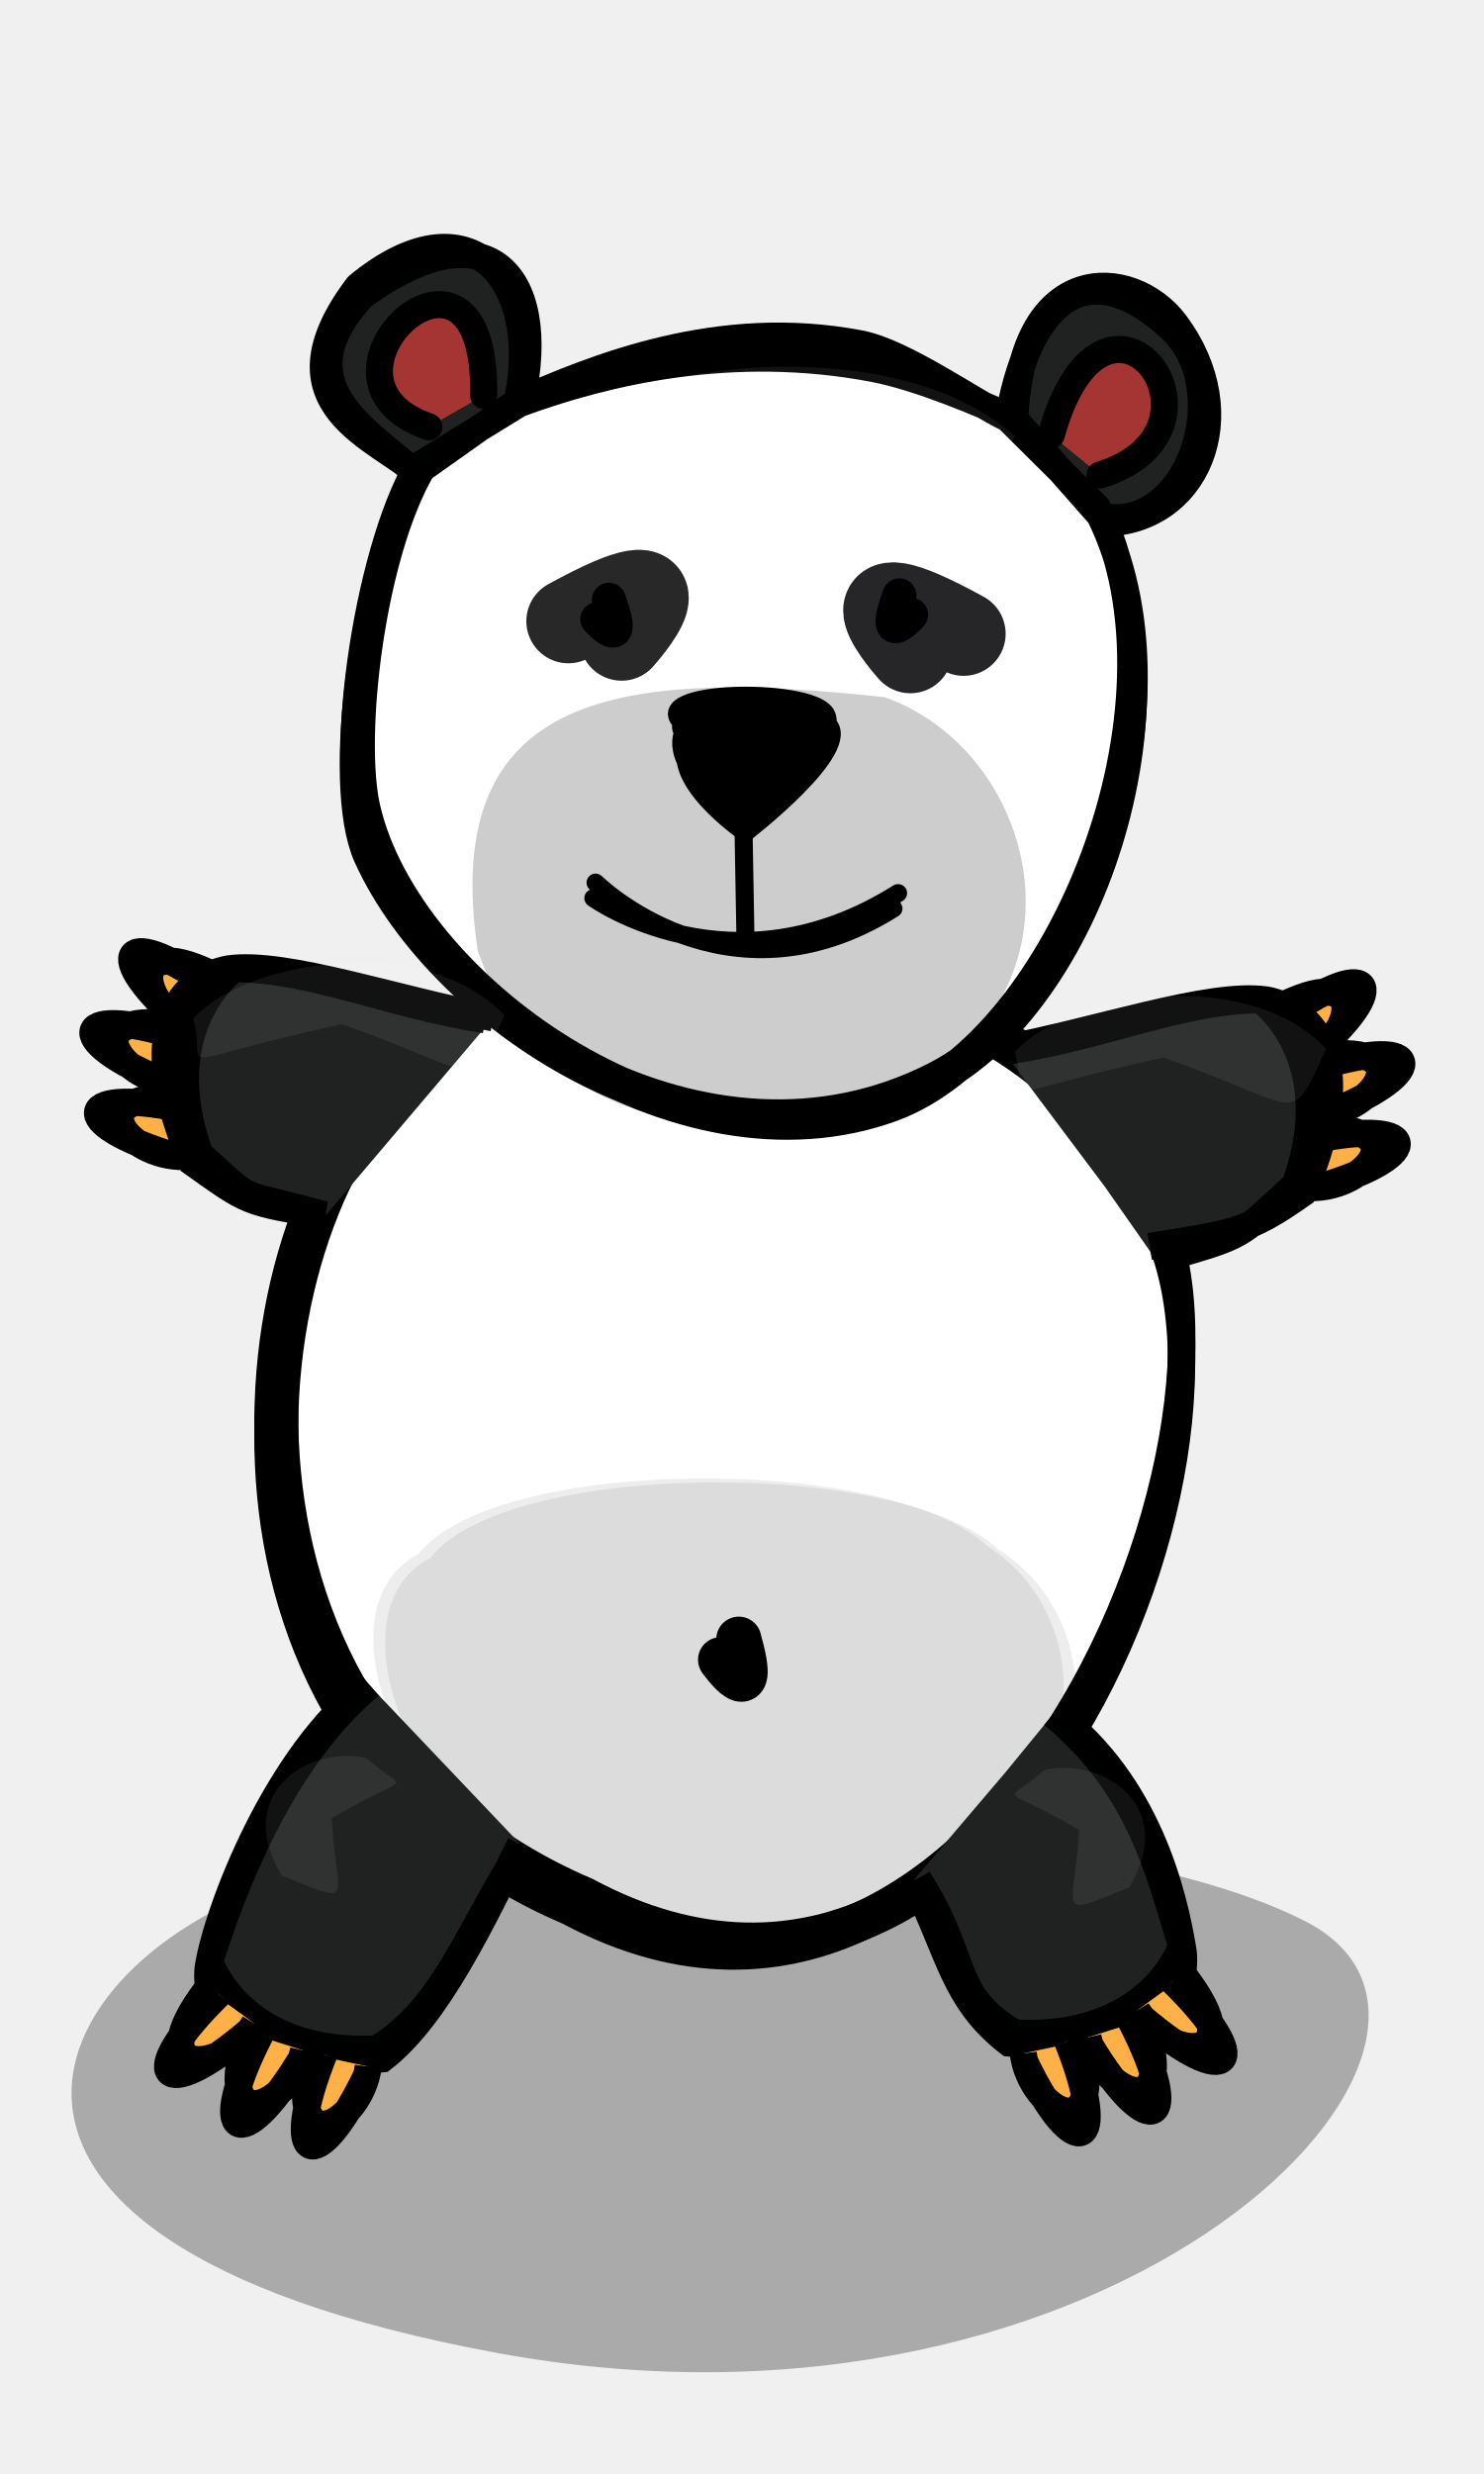
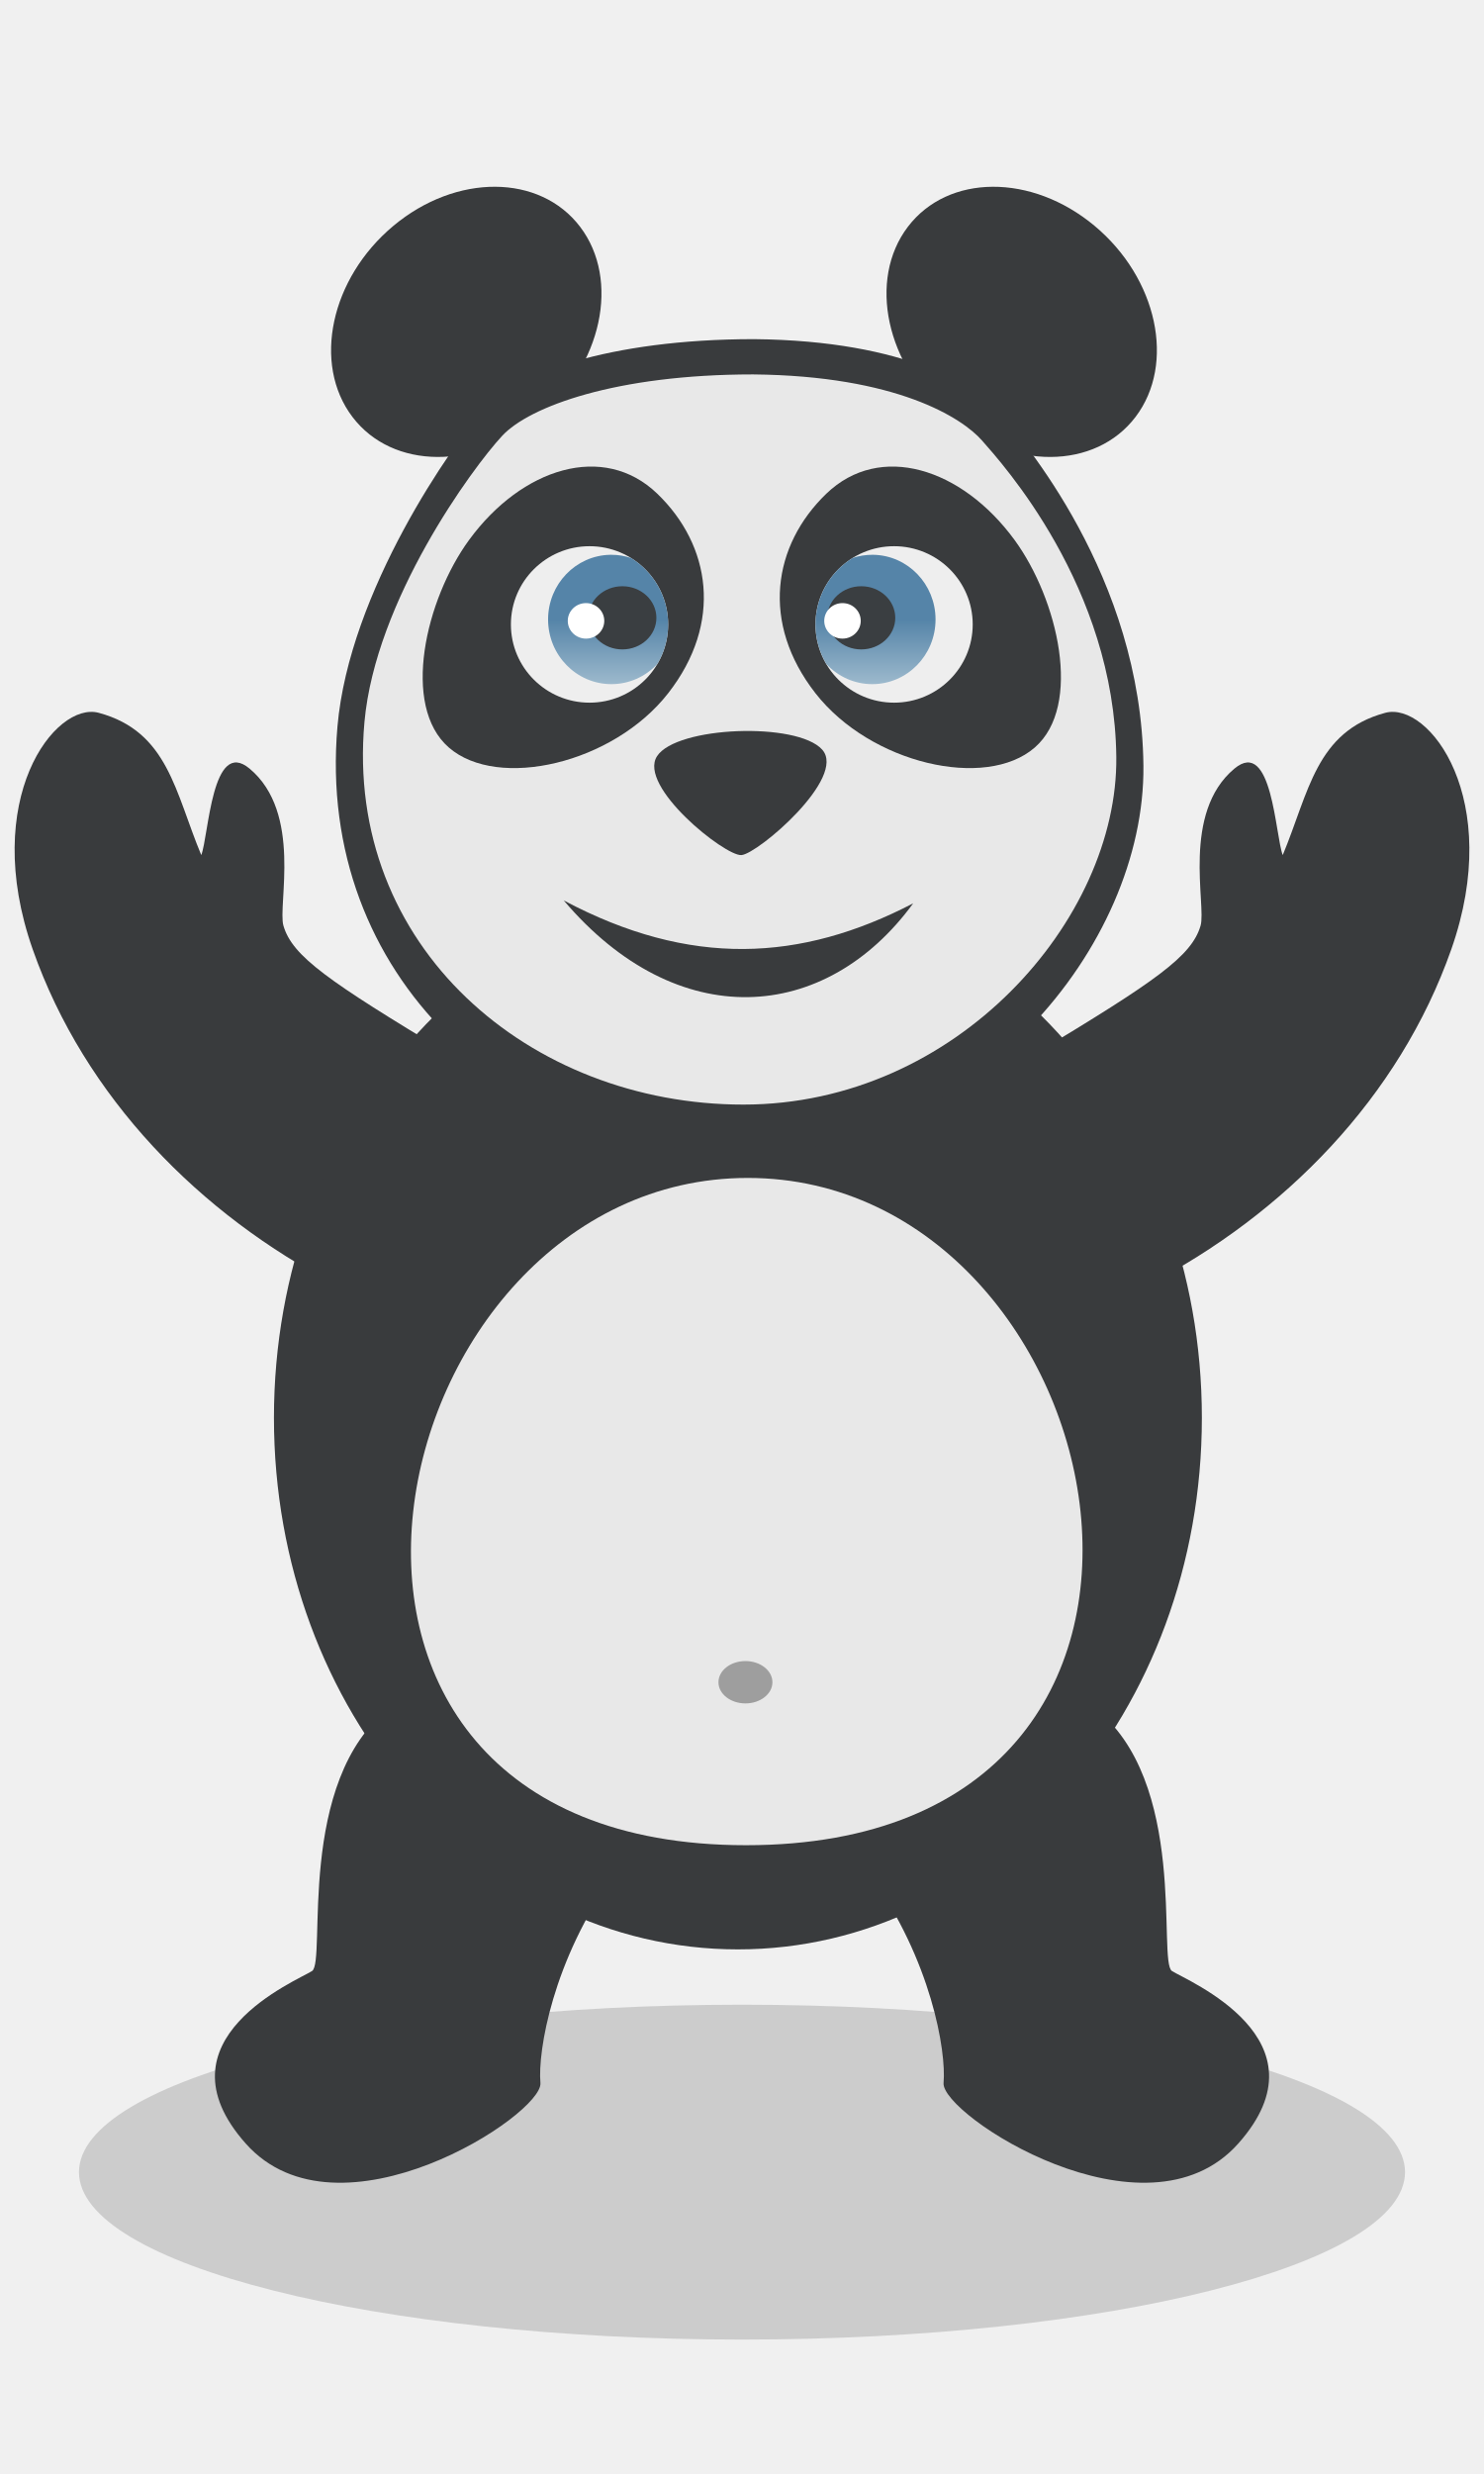
- <svg xmlns="http://www.w3.org/2000/svg" width="120" height="200" version="1.0">
-   <g>
-     <path style="fill:#ffb147;fill-opacity:1;fill-rule:nonzero;stroke:#000;stroke-width:2.189;stroke-linecap:butt;stroke-linejoin:miter;stroke-miterlimit:4;stroke-opacity:1" d="M14.281 93.494c-9.162-2.725-8.212-5.8 1.08-3.693m-.428 3.695c-4.745.136-8.937-5.445.26-4.72" />
-     <path style="fill:#ffb147;fill-opacity:1;fill-rule:nonzero;stroke:#000;stroke-width:2.189;stroke-linecap:butt;stroke-linejoin:miter;stroke-miterlimit:4;stroke-opacity:1" d="M13.543 87.551c-8.857-3.595-7.615-6.564 1.43-3.571m-.781 3.636c-4.737-.322-8.371-6.28.712-4.673" />
-     <path style="fill:#ffb147;fill-opacity:1;fill-rule:nonzero;stroke:#000;stroke-width:2.189;stroke-linecap:butt;stroke-linejoin:miter;stroke-miterlimit:4;stroke-opacity:1" d="M15.129 83.084c-7.275-6.201-5.161-8.628 2.481-2.94m-1.886 3.205c-4.394-1.796-5.968-8.596 2.147-4.21" />
-     <path style="opacity:1;fill:#000;fill-opacity:.291;fill-rule:evenodd;stroke:none;stroke-width:5;stroke-linecap:round;stroke-linejoin:round;stroke-miterlimit:4;stroke-opacity:1" d="M25.7 151.304c-21.993 5.41-35.94 29.618 14.491 38.91 50.401 9.287 83.806-25.537 65.324-34.916-17.525-8.893-59.197-9.066-79.814-3.994z" />
-     <g style="fill:#fff;fill-opacity:1;fill-rule:nonzero">
-       <path style="fill:#fff;fill-opacity:1;fill-rule:nonzero;stroke:#000;stroke-width:3;stroke-linecap:round;stroke-linejoin:round;stroke-miterlimit:4;stroke-opacity:1" d="M43.912 150.095c-43.5 20.63-38.422 82.727-19.126 102.172 16.115 24.393 70.699 16.155 80.89-11.583 20.276-21.327-12.135-120.21-61.764-90.589z" transform="matrix(.72952 0 0 -.6553 14 253.01)" />
-       <path style="fill:#fff;fill-opacity:1;fill-rule:nonzero;stroke:#000;stroke-width:3;stroke-linecap:round;stroke-linejoin:round;stroke-miterlimit:4;stroke-opacity:1" d="M45.78 151.095c-43.5 20.63-38.423 82.727-19.127 102.172 16.115 24.393 68.551 14.362 78.743-13.376 20.275-21.327-9.988-118.416-59.617-88.796z" transform="matrix(.72952 0 0 -.6553 14 253.01)" />
-     </g>
-     <g>
-       <path style="fill:none;fill-opacity:.75;fill-rule:evenodd;stroke:#000;stroke-width:3;stroke-linecap:round;stroke-linejoin:round;stroke-miterlimit:4;stroke-opacity:1" d="M43.912 150.095c-43.5 20.63-38.422 82.727-19.126 102.172 16.115 24.393 70.699 16.155 80.89-11.583 20.276-21.327-12.135-120.21-61.764-90.589z" transform="matrix(.72952 0 0 -.6553 14 251.768)" />
-       <path style="fill:none;fill-opacity:.75;fill-rule:evenodd;stroke:#000;stroke-width:3;stroke-linecap:round;stroke-linejoin:round;stroke-miterlimit:4;stroke-opacity:1" d="M45.78 151.095c-43.5 20.63-38.423 82.727-19.127 102.172 16.115 24.393 68.551 14.362 78.743-13.376 20.275-21.327-9.988-118.416-59.617-88.796z" transform="matrix(.72952 0 0 -.6553 14 251.768)" />
-     </g>
-     <path style="fill:#202121;fill-opacity:1;fill-rule:nonzero;stroke:#000;stroke-width:2.189;stroke-linecap:round;stroke-linejoin:round;stroke-miterlimit:4;stroke-opacity:1" d="M28.94 23.128c-7.372 9.73 1.775 12.254 5.143 15.41-4.106 7.05-5.796 21.68-4.447 27.463 3.298 14.136 24.959 30.014 42.56 23.566 13.259-4.856 24.547-31.7 16.508-47.905 7.317 1.83 11.305-10.108 6.03-15.058-6.64-6.23-11.643-2.664-13.294 7.846-2.637-1.226-8.352-5.335-11.935-6.02-11.453-2.191-21.38 1.899-27.87 4.762 2.565-9.7-3.197-17.898-12.695-10.064zm.401.766c-6.67 7.178.447 10.868 4.37 14.441-4.106 7.049-6.766 24.866-4.032 30.925 5.97 13.23 27.314 27.798 45.884 18.303 12.573-6.428 20.67-30.454 13.323-45.274 7.871.169 11.71-8.7 6.134-16.152-3.471-4.64-12.693-5.302-12.983 8.386-2.637-1.226-7.798-3.396-11.38-4.081-11.453-2.191-21.659.237-28.702 2.823 2.688-10.45-2-17.011-12.614-9.371z" />
-     <path style="fill:#fff;fill-opacity:1;fill-rule:nonzero;stroke:#000;stroke-width:2.189;stroke-linecap:round;stroke-linejoin:round;stroke-miterlimit:4;stroke-opacity:1" d="M34.123 37.902c-4.107 7.048-5.797 21.68-4.448 27.462 3.298 14.136 24.96 30.014 42.56 23.566 13.26-4.857 24.547-31.7 16.509-47.906l-7.265-7.21c-2.637-1.228-8.352-5.336-11.934-6.022-11.453-2.19-21.382 1.9-27.87 4.763l-7.552 5.347zm-.372-.204c-4.107 7.048-6.766 24.865-4.032 30.925 5.97 13.23 27.313 27.797 45.884 18.303C88.175 80.498 96.27 56.47 88.926 41.65l-6.85-7.765c-2.637-1.226-7.798-3.396-11.38-4.081-11.453-2.192-21.658.237-28.701 2.823l-8.244 5.07z" />
-     <path style="fill:#000;fill-opacity:1;fill-rule:evenodd;stroke:#000;stroke-width:3.648;stroke-linecap:round;stroke-linejoin:round;stroke-miterlimit:4;stroke-opacity:1" d="M59.742 132.514c1.73 6.14-1.474 1.66-1.474 1.66" />
-     <path style="fill:#000;fill-opacity:.196;fill-rule:nonzero;stroke:#000;stroke-width:0;stroke-linecap:round;stroke-linejoin:round;stroke-miterlimit:4;stroke-dasharray:none;stroke-dashoffset:0;stroke-opacity:1" d="M38.625 76.813c-3.148-21.145 11.81-22.738 32.91-20.453 12.682 4.516 17.339 24.316.51 32.327-10.398 3.885-27.946 4.247-33.42-11.874z" />
-     <g style="fill:#000;fill-opacity:.073;stroke:none;stroke-opacity:1">
-       <path style="fill:#000;fill-opacity:.073;fill-rule:evenodd;stroke-width:3;stroke-linecap:round;stroke-linejoin:round;stroke-miterlimit:4" d="M43.912 150.095c-43.5 20.63-38.422 82.727-19.126 102.172 16.115 24.393 76.069 21.536 86.26-6.203 20.275-21.326-17.505-125.59-67.134-95.969z" transform="matrix(-.53013 -.01323 .03252 -.29317 85.666 199.546)" />
-       <path style="fill:#000;fill-opacity:.073;fill-rule:evenodd;stroke-width:3;stroke-linecap:round;stroke-linejoin:round;stroke-miterlimit:4" d="M45.78 151.095c-43.5 20.63-38.423 82.727-19.127 102.172 16.115 24.393 76.069 21.536 86.26-6.203 20.275-21.326-17.505-125.59-67.134-95.969z" transform="matrix(-.53013 -.01323 .03252 -.29317 85.666 199.546)" />
-     </g>
-     <path style="fill:#a43533;fill-opacity:1;fill-rule:evenodd;stroke:#000;stroke-width:2.189;stroke-linecap:round;stroke-linejoin:round;stroke-miterlimit:4;stroke-opacity:1" d="M88.956 38.397c11.804-3.615.432-18.865-3.956-3.23" />
-     <path style="fill:#a43533;fill-opacity:1;fill-rule:evenodd;stroke:#000;stroke-width:2.189;stroke-linecap:round;stroke-linejoin:round;stroke-miterlimit:4;stroke-opacity:1" d="M34.677 34.504c-11.194-3.83 4.716-18.622 4.434-2.534" />
-     <path style="fill:#202121;fill-opacity:1;fill-rule:nonzero;stroke:#000;stroke-width:2.189;stroke-linecap:butt;stroke-linejoin:miter;stroke-miterlimit:4;stroke-opacity:1" d="M39.881 82.285c-7.69-1.435-16.754-4.597-21.343-3.968 0 0-9.273 1.078-3.02 15.642 4.628 3.28 4.287 3.212 10.815 4.295m12.885-15.817c-7.701-1.189-13.974-4.105-20.277-4.126 0 0-6.528 4.612-2.788 14.974 4.693 4.185 2.419 2.824 10.037 4.903" />
-     <path style="fill:#fff;fill-opacity:.073;fill-rule:evenodd;stroke:none;stroke-width:3;stroke-linecap:round;stroke-linejoin:round;stroke-miterlimit:4;stroke-opacity:1" d="M27.643 82.796c11.498 4.025 10.125 5.846 13.152-.718-6.507-6.838-20.96-4.444-25.169.273 1.263 4.497-2.927 3.689 12.017.445z" />
-     <path style="fill:#202121;fill-opacity:1;fill-rule:nonzero;stroke:#000;stroke-width:2.189;stroke-linecap:butt;stroke-linejoin:miter;stroke-miterlimit:4;stroke-opacity:1" d="M85.35 138.525c7.456 5.66 9.569 14.592 10.312 19.163 0 0 1.69 9.181-14.068 7.474-4.492-3.463-4.784-7.222-7.733-13.146M85.134 138.6c7.09 5.888 8.548 12.683 10.416 18.702 0 0-2.495 7.593-13.498 7.057-5.377-3.26-3.58-5.799-7.802-12.472" />
-     <path style="fill:#202121;fill-opacity:1;fill-rule:nonzero;stroke:#000;stroke-width:2.189;stroke-linecap:butt;stroke-linejoin:miter;stroke-miterlimit:4;stroke-opacity:1" d="M29.804 136.18c-7.455 5.66-12.213 18.215-12.957 22.787 0 0-1.689 9.18 14.07 7.473 4.491-3.462 8.21-11.432 11.16-17.356m-12.155-12.83c-7.09 5.888-11.094 16.306-12.963 22.325 0 0 2.495 7.594 13.499 7.058 5.377-3.26 7.302-9.325 11.524-15.999" />
-     <path style="fill:#ffb147;fill-opacity:1;fill-rule:nonzero;stroke:#000;stroke-width:2.189;stroke-linecap:butt;stroke-linejoin:miter;stroke-miterlimit:4;stroke-opacity:1" d="M29.676 167.704c-4.127 8.622-7.015 7.202-3.478-1.645m3.581 1c-.608 4.71-6.777 7.975-4.62-.994" />
-     <path style="fill:#ffb147;fill-opacity:1;fill-rule:nonzero;stroke:#000;stroke-width:2.189;stroke-linecap:butt;stroke-linejoin:miter;stroke-miterlimit:4;stroke-opacity:1" d="M24.383 166.394c-4.938 8.185-7.675 6.494-3.304-1.971m3.47 1.34c-1.06 4.628-7.515 7.285-4.504-1.435" />
-     <path style="fill:#ffb147;fill-opacity:1;fill-rule:nonzero;stroke:#000;stroke-width:2.189;stroke-linecap:butt;stroke-linejoin:miter;stroke-miterlimit:4;stroke-opacity:1" d="M20.22 164.129c-7.264 6.214-9.33 3.746-2.516-2.912m2.87 2.365c-2.461 4.059-9.425 4.548-3.822-2.78" />
-     <path style="fill:#ffb147;fill-opacity:1;fill-rule:nonzero;stroke:#000;stroke-width:2.189;stroke-linecap:butt;stroke-linejoin:miter;stroke-miterlimit:4;stroke-opacity:1" d="M82.845 166.644c4.126 8.623 7.014 7.203 3.478-1.644m-3.582 1c.608 4.709 6.777 7.975 4.62-.994" />
-     <path style="fill:#ffb147;fill-opacity:1;fill-rule:nonzero;stroke:#000;stroke-width:2.189;stroke-linecap:butt;stroke-linejoin:miter;stroke-miterlimit:4;stroke-opacity:1" d="M88.137 165.335c4.938 8.185 7.676 6.493 3.304-1.972m-3.469 1.341c1.06 4.628 7.514 7.285 4.503-1.435" />
-     <path style="fill:#ffb147;fill-opacity:1;fill-rule:nonzero;stroke:#000;stroke-width:2.189;stroke-linecap:butt;stroke-linejoin:miter;stroke-miterlimit:4;stroke-opacity:1" d="M92.301 163.07c7.264 6.214 9.33 3.746 2.515-2.912m-2.87 2.365c2.462 4.059 9.425 4.548 3.822-2.78" />
-     <path style="fill:#ffb147;fill-opacity:1;fill-rule:nonzero;stroke:#000;stroke-width:2.189;stroke-linecap:butt;stroke-linejoin:miter;stroke-miterlimit:4;stroke-opacity:1" d="M106.585 96.005c9.162-2.725 8.212-5.8-1.08-3.693m.428 3.695c4.745.136 8.937-5.445-.26-4.72" />
-     <path style="fill:#ffb147;fill-opacity:1;fill-rule:nonzero;stroke:#000;stroke-width:2.189;stroke-linecap:butt;stroke-linejoin:miter;stroke-miterlimit:4;stroke-opacity:1" d="M107.323 90.062c8.857-3.595 7.615-6.564-1.43-3.572m.781 3.637c4.737-.322 8.371-6.281-.712-4.673" />
-     <path style="fill:#ffb147;fill-opacity:1;fill-rule:nonzero;stroke:#000;stroke-width:2.189;stroke-linecap:butt;stroke-linejoin:miter;stroke-miterlimit:4;stroke-opacity:1" d="M105.737 85.595c7.275-6.201 5.161-8.628-2.482-2.94m1.887 3.205c4.394-1.796 5.968-8.596-2.148-4.21" />
-     <path style="fill:#202121;fill-opacity:1;fill-rule:nonzero;stroke:#000;stroke-width:2.189;stroke-linecap:butt;stroke-linejoin:miter;stroke-miterlimit:4;stroke-opacity:1" d="M80.984 84.796c7.69-1.435 16.755-4.597 21.344-3.968 0 0 9.272 1.078 3.02 15.642-4.628 3.28-5.854 3.212-12.382 4.295M81.647 84.948c7.702-1.189 13.975-4.105 20.277-4.126 0 0 6.529 4.612 2.79 14.974-4.694 4.185-3.595 4-11.213 6.079" />
-     <g style="fill:#fff;fill-opacity:.073;stroke:none;stroke-opacity:1">
-       <path style="fill-rule:evenodd;stroke-width:3;stroke-linecap:round;stroke-linejoin:round;stroke-miterlimit:4" d="M71.43 245.185c-41.548-32.096-37.777-47.641-44.777 8.082 25.866 56.537 74.25 34.15 86.26-6.203-6.655-37.656 8.146-31.5-41.483-1.88z" transform="matrix(-.45326 -.00706 .0278 -.1563 87.108 75.03)" />
-     </g>
-     <path style="fill:#fff;fill-opacity:.073;fill-rule:evenodd;stroke:none;stroke-width:3;stroke-linecap:round;stroke-linejoin:round;stroke-miterlimit:4;stroke-opacity:1" d="M94.083 85.493c11.497 4.025 10.125 5.847 13.151-.718-6.506-6.837-20.96-4.444-25.168.273 1.263 4.498-2.927 3.689 12.017.445z" />
-     <path style="fill:#fff;fill-opacity:.073;fill-rule:evenodd;stroke:none;stroke-width:3;stroke-linecap:round;stroke-linejoin:round;stroke-miterlimit:4;stroke-opacity:1" d="M87.25 147.939c-.315 6.683-2.18 7.182 4.038 4.648 3.946-6.35-1.817-10.555-6.816-9.515-3.386 3.017-3.815.952 2.779 4.867z" />
-     <path style="fill:#fff;fill-opacity:.073;fill-rule:evenodd;stroke:none;stroke-width:3;stroke-linecap:round;stroke-linejoin:round;stroke-miterlimit:4;stroke-opacity:1" d="M26.836 146.981c.316 6.684 2.18 7.183-4.037 4.648-3.946-6.35 1.817-10.554 6.816-9.515 3.386 3.018 3.815.953-2.779 4.867z" />
-     <path d="M47.982 72.603s11.197 8.06 24.638-.402m-24.46-.849s10.643 10.553 24.085 2.09" style="fill:none;fill-opacity:.75;fill-rule:evenodd;stroke:#000;stroke-width:1.459;stroke-linecap:round;stroke-linejoin:round;stroke-miterlimit:4;stroke-opacity:1" />
-     <path d="m60.272 75.381-.143-8.015" style="fill:none;fill-opacity:.75;fill-rule:evenodd;stroke:#000;stroke-width:1.459;stroke-linecap:round;stroke-linejoin:round;stroke-miterlimit:4;stroke-dasharray:none;stroke-opacity:1" />
-     <path d="M59.934 66.277s-6.532-4.46-4.434-7.572c-3.97-2.797 8.756-3.207 11.05-1.255 2.294 1.951-6.616 8.827-6.616 8.827zm.332 1.043s-6.532-4.46-4.434-7.573c-3.971-2.796 8.756-3.206 11.05-1.254 2.293 1.951-6.616 8.827-6.616 8.827z" style="fill:#000;fill-opacity:1;fill-rule:nonzero;stroke:#000;stroke-width:1.459;stroke-linecap:round;stroke-linejoin:round;stroke-miterlimit:4;stroke-opacity:1" />
-     <path style="fill:#000;fill-opacity:1;fill-rule:evenodd;stroke:#262628;stroke-width:6.808;stroke-linecap:round;stroke-linejoin:round;stroke-miterlimit:4;stroke-opacity:1" d="M77.914 51.232c-11.02-6.053-4.3 1.406-4.3 1.406" />
-     <path style="fill:#000;fill-opacity:1;fill-rule:evenodd;stroke:#282828;stroke-width:6.808;stroke-linecap:round;stroke-linejoin:round;stroke-miterlimit:4;stroke-opacity:1" d="M45.965 50.217c11.02-6.053 4.3 1.407 4.3 1.407" />
-     <path style="fill:#000;fill-opacity:1;fill-rule:evenodd;stroke:#000;stroke-width:2.753;stroke-linecap:round;stroke-linejoin:round;stroke-miterlimit:4;stroke-opacity:1" d="M49.237 48.488c1.658 4.47-.938 1.566-.938 1.566" />
-     <path style="fill:#000;fill-opacity:1;fill-rule:evenodd;stroke:#000;stroke-width:2.753;stroke-linecap:round;stroke-linejoin:round;stroke-miterlimit:4;stroke-opacity:1" d="M72.727 48.132c-1.658 4.47.938 1.566.938 1.566" />
+ <svg xmlns="http://www.w3.org/2000/svg" xmlns:xlink="http://www.w3.org/1999/xlink" width="120" height="200" viewBox="0 0 120 200" version="1.1" id="svg8">
+   <defs id="defs2">
+     <linearGradient id="linearGradient968">
+       <stop style="stop-color:#5584a8;stop-opacity:1" offset="0" id="stop964" />
+       <stop style="stop-color:#a3bed0;stop-opacity:1" offset="1" id="stop966" />
+     </linearGradient>
+     <linearGradient xlink:href="#linearGradient968" id="linearGradient970" x1="47.646" y1="50.112" x2="47.646" y2="55.782" gradientUnits="userSpaceOnUse" />
+     <linearGradient xlink:href="#linearGradient968" id="linearGradient970-5" x1="47.646" y1="50.112" x2="47.646" y2="55.782" gradientUnits="userSpaceOnUse" gradientTransform="matrix(-1 0 0 1 119.622 0)" />
+     <linearGradient xlink:href="#linearGradient968" id="linearGradient1070" gradientUnits="userSpaceOnUse" x1="47.646" y1="50.112" x2="47.646" y2="55.782" gradientTransform="translate(.347)" />
+   </defs>
+   <g id="layer1" style="display:inline">
+     <ellipse style="display:inline;opacity:.999;fill:#000;fill-opacity:.149;stroke:none;stroke-width:1;stroke-miterlimit:4;stroke-dasharray:none;stroke-opacity:.996" id="path1535" cx="60" cy="175.597" rx="53.614" ry="13.535" />
+     <use x="0" y="0" xlink:href="#path1051" id="use1055" width="100%" height="100%" transform="matrix(-1 0 0 1 120 0)" />
+     <use x="0" y="0" xlink:href="#path1053" id="use1057" width="100%" height="100%" transform="matrix(-1 0 0 1 120 0)" />
+     <path style="fill:#393b3d;fill-opacity:1;stroke:none;stroke-width:1px;stroke-linecap:butt;stroke-linejoin:miter;stroke-opacity:1" d="M36.285 85.18c-9.748-5.874-12.655-7.876-13.368-10.354-.473-1.643 1.557-9.118-2.738-12.693-3.052-2.54-3.298 5.432-3.904 6.992-2.116-5.066-2.677-9.987-8.29-11.5-3.53-.95-9.61 6.986-5.338 19.127 4.208 11.96 13.507 21.428 24.61 27.168 5.222 2.698 9.028-18.74 9.028-18.74z" id="path1051" />
+     <path style="fill:#393b3d;fill-opacity:1;stroke:none;stroke-width:1px;stroke-linecap:butt;stroke-linejoin:miter;stroke-opacity:1" d="M49.675 151.532c-4.977 6.916-6.204 14.294-5.974 16.855.23 2.56-16.336 13.328-23.829 4.9-7.493-8.427 4.18-13.183 5.361-13.949s-1.373-15.392 6.32-21.314c7.692-5.922 18.122 13.508 18.122 13.508z" id="path1053" />
+     <ellipse style="opacity:.999;fill:#393b3d;fill-opacity:1;stroke:none;stroke-width:1.5;stroke-opacity:.996" id="path1046" cx="59.669" cy="114.616" rx="37.517" ry="42.974" />
+     <ellipse style="opacity:.999;fill:#393b3d;fill-opacity:1;stroke:none;stroke-width:1.501;stroke-opacity:.996" id="path935" cx="14.332" cy="44.179" rx="11.991" ry="9.746" transform="matrix(.76796 -.6405 .60432 .79674 0 0)" />
+     <path style="fill:#393b3d;fill-opacity:1;stroke:none;stroke-width:1px;stroke-linecap:butt;stroke-linejoin:miter;stroke-opacity:1" d="M60.98 27.417c12.439.123 18.114 3.914 19.838 5.956 1.683 1.993 11.485 13.174 11.642 28.533.149 14.588-13.812 31.318-32.327 31.318-18.516 0-34.601-14.234-32.846-34.481.951-10.973 9.342-22.888 11.938-25.793 2.358-2.638 9.874-5.533 21.754-5.533z" id="path911-3" />
+     <ellipse style="display:inline;opacity:.999;fill:#393b3d;fill-opacity:1;stroke:none;stroke-width:1.501;stroke-opacity:.996" id="path935-7" cx="-81.636" cy="-32.969" rx="11.991" ry="9.746" transform="matrix(-.76796 -.6405 -.60432 .79674 0 0)" />
+     <path style="fill:#e8e8e8;fill-opacity:1;stroke:none;stroke-width:1px;stroke-linecap:butt;stroke-linejoin:miter;stroke-opacity:1" d="M60.9 30.268c11.604.11 16.899 3.51 18.507 5.342 1.57 1.788 10.713 11.817 10.86 25.594.138 13.086-12.885 28.092-30.156 28.092-17.272 0-32.277-12.768-30.64-30.929.888-9.842 8.715-20.53 11.137-23.136 2.2-2.367 9.21-4.963 20.293-4.963z" id="path911" />
+     <path id="path957" style="opacity:.999;fill:#393b3d;fill-opacity:1;stroke:none;stroke-width:1.5;stroke-opacity:.996" d="M54.027 56.045c-4.445 5.69-13.759 7.84-17.73 4.387-3.884-3.376-1.881-11.977 1.636-16.784 4.264-5.827 10.884-7.91 15.214-3.74 4.33 4.171 5.325 10.446.88 16.137z" />
+     <ellipse style="opacity:.999;fill:#eee;fill-opacity:1;stroke:none;stroke-width:1.5;stroke-opacity:.996" id="path960" cx="47.671" cy="50.48" rx="6.358" ry="6.324" />
+     <path id="path962" style="opacity:.999;fill:url(#linearGradient1070);fill-opacity:1;stroke:none;stroke-width:1.5;stroke-opacity:.996" d="M49.347 44.85a5.121 5.228 0 0 0-5.027 5.228 5.121 5.228 0 0 0 5.12 5.229 5.121 5.228 0 0 0 3.716-1.633 6.358 6.324 0 0 0 .873-3.194 6.358 6.324 0 0 0-3.008-5.375 5.121 5.228 0 0 0-1.58-.255 5.121 5.228 0 0 0-.094 0z" />
+     <ellipse style="opacity:.999;fill:#3a3e41;fill-opacity:1;stroke:none;stroke-width:1.5;stroke-opacity:.996" id="path993" cx="50.326" cy="49.946" rx="2.751" ry="2.554" />
+     <ellipse style="opacity:.999;fill:#fff;fill-opacity:1;stroke:none;stroke-width:1.5;stroke-opacity:.996" id="path995" cx="47.387" cy="50.191" rx="1.476" ry="1.436" />
+     <path id="path957-6" style="opacity:.999;fill:#393b3d;fill-opacity:1;stroke:none;stroke-width:1.5;stroke-opacity:.996" d="M65.942 56.045c4.446 5.69 13.76 7.84 17.73 4.387 3.884-3.376 1.882-11.977-1.635-16.784-4.265-5.827-10.885-7.91-15.215-3.74-4.33 4.171-5.325 10.446-.88 16.137z" />
+     <ellipse style="opacity:.999;fill:#eee;fill-opacity:1;stroke:none;stroke-width:1.5;stroke-opacity:.996" id="path960-2" cx="-72.298" cy="50.48" rx="6.358" ry="6.324" transform="scale(-1 1)" />
+     <path id="path962-9" style="opacity:.999;fill:url(#linearGradient970-5);fill-opacity:1;stroke:none;stroke-width:1.5;stroke-opacity:.996" d="M70.622 44.85a5.121 5.228 0 0 1 5.028 5.228 5.121 5.228 0 0 1-5.121 5.229 5.121 5.228 0 0 1-3.715-1.633 6.358 6.324 0 0 1-.873-3.194 6.358 6.324 0 0 1 3.008-5.375 5.121 5.228 0 0 1 1.58-.255 5.121 5.228 0 0 1 .093 0z" />
+     <ellipse style="opacity:.999;fill:#3a3e41;fill-opacity:1;stroke:none;stroke-width:1.5;stroke-opacity:.996" id="path993-1" cx="-69.643" cy="49.946" rx="2.751" ry="2.554" transform="scale(-1 1)" />
+     <ellipse style="opacity:.999;fill:#fff;fill-opacity:1;stroke:none;stroke-width:1.5;stroke-opacity:.996" id="path995-2" cx="-68.126" cy="50.191" rx="1.476" ry="1.436" transform="scale(-1 1)" />
+     <path style="fill:#393b3d;fill-opacity:1;stroke:none;stroke-width:1px;stroke-linecap:butt;stroke-linejoin:miter;stroke-opacity:1" d="M66.484 60.6c2.021 2.256-5.198 8.426-6.53 8.526-1.33.1-8.394-5.554-6.827-7.99 1.568-2.435 11.336-2.793 13.357-.536z" id="path1042" />
+     <path style="fill:#393b3d;fill-opacity:1;stroke:none;stroke-width:1px;stroke-linecap:butt;stroke-linejoin:miter;stroke-opacity:1" d="M45.584 72.791c10.206 5.423 19.149 4.969 28.26.235-7.097 9.711-19.067 10.589-28.26-.235z" id="path1044" />
+     <path id="path1048" style="opacity:.999;fill:#e8e8e8;fill-opacity:1;stroke:none;stroke-width:1.5;stroke-opacity:.996" d="M60.32 149.168c-41.756 0-30.048-53.943.146-53.943s41.611 53.943-.145 53.943z" />
+     <ellipse style="opacity:.999;fill:#9e9e9e;fill-opacity:1;stroke:none;stroke-width:1.5;stroke-opacity:.996" id="path1059" cx="60.278" cy="135.994" rx="2.182" ry="1.712" />
  </g>
</svg>
